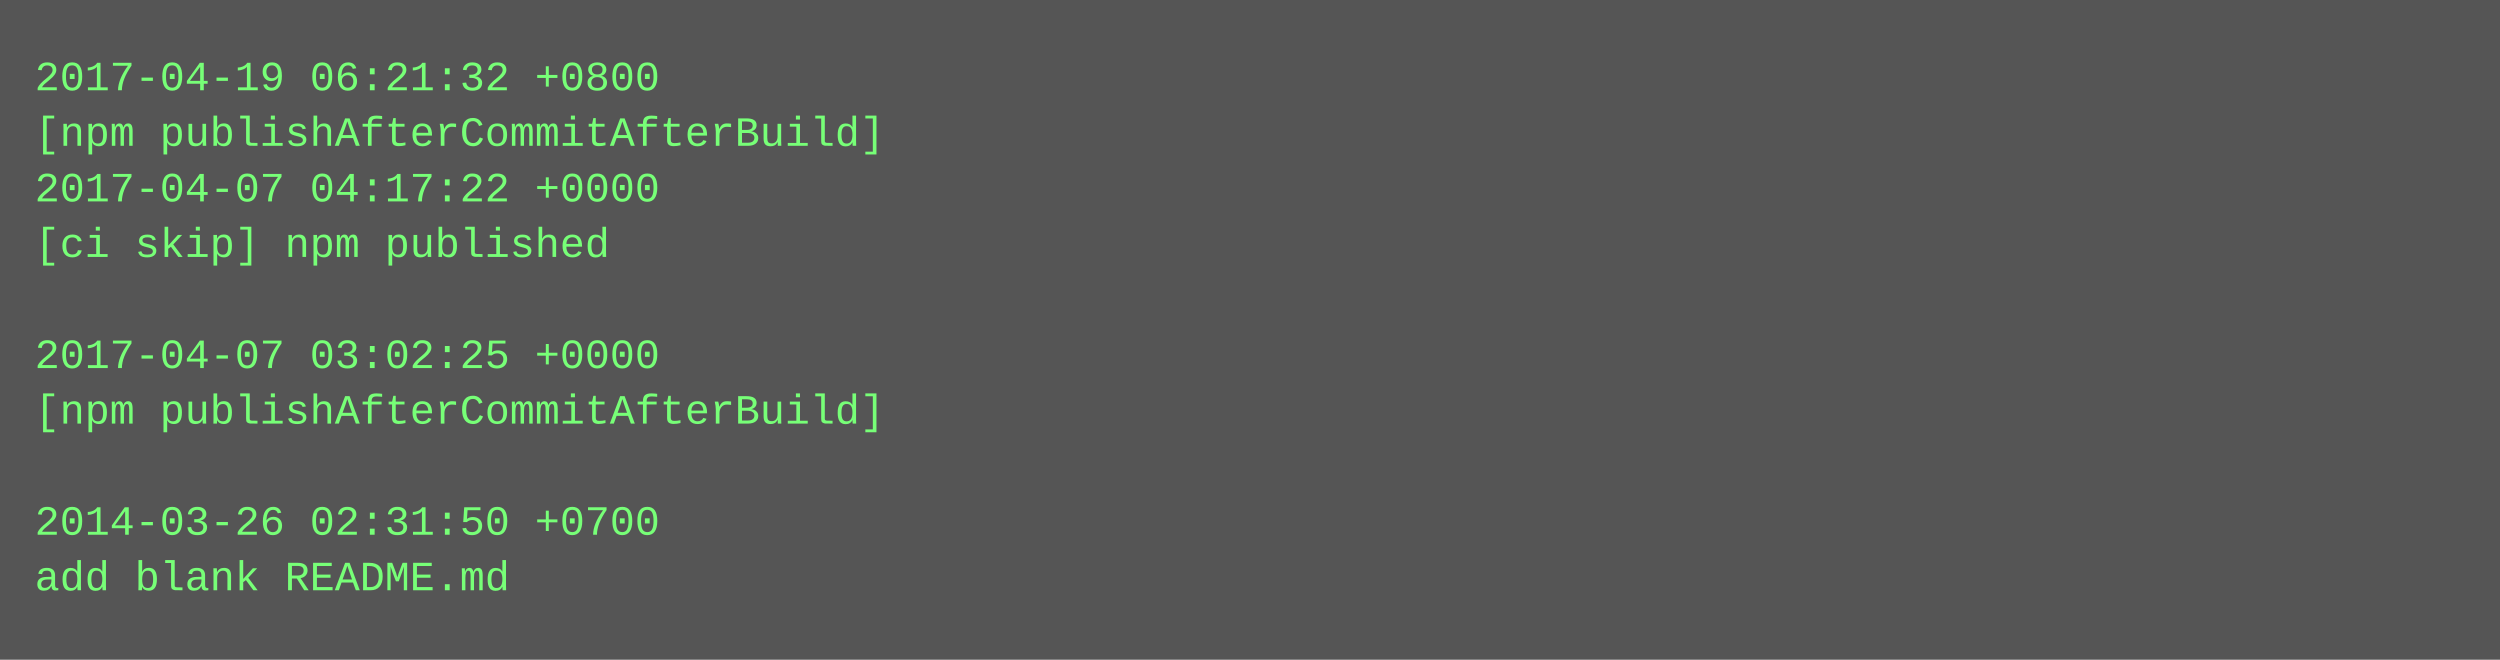
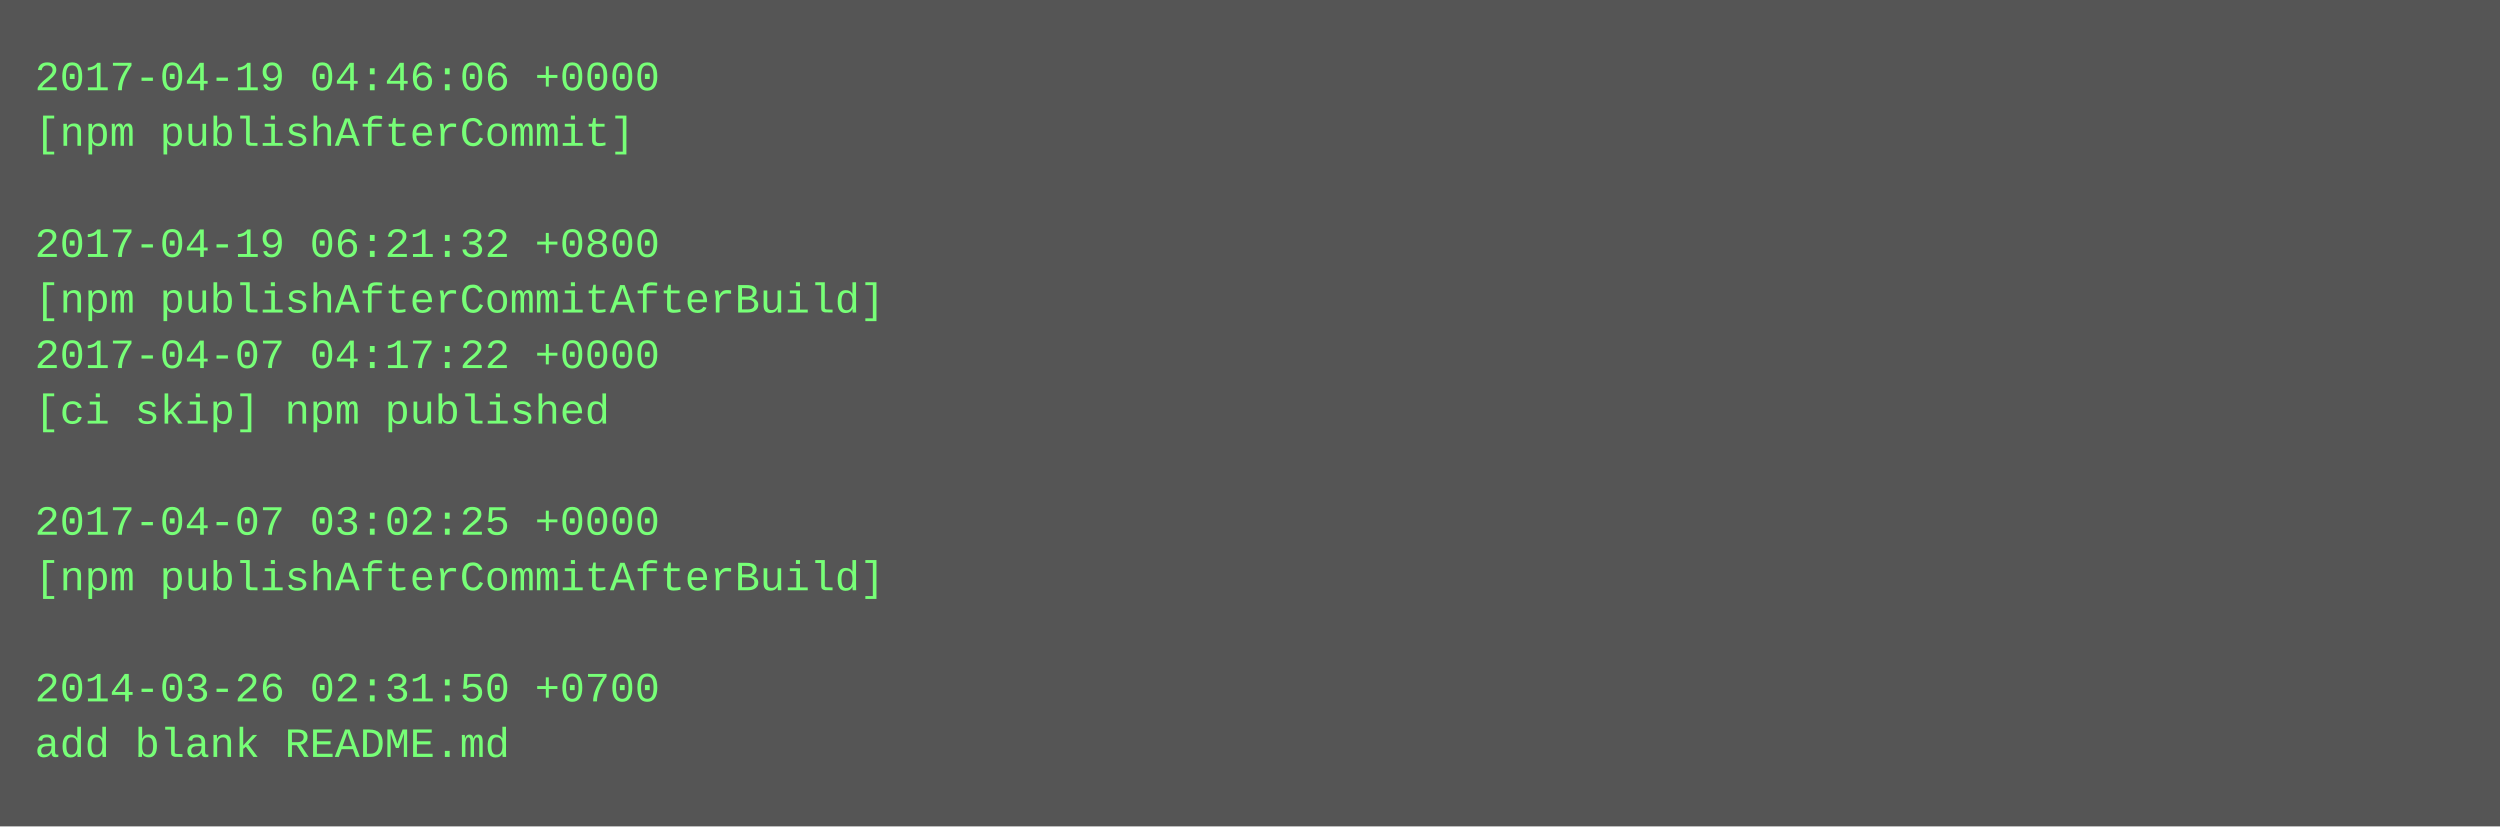
- <svg xmlns="http://www.w3.org/2000/svg" height="190" width="720">
-   <rect height="190" fill="#555" width="720" />
+ <svg xmlns="http://www.w3.org/2000/svg" height="238" width="720">
+   <rect height="238" fill="#555" width="720" />
  <text fill="#7f7" font-family="Courier New" font-size="12" xml:space="preserve">
-     <tspan x="10" y="26">2017-04-19 06:21:32 +0800</tspan>
-     <tspan x="10" y="42">[npm publishAfterCommitAfterBuild]</tspan>
-     <tspan x="10" y="58">2017-04-07 04:17:22 +0000</tspan>
-     <tspan x="10" y="74">[ci skip] npm published</tspan>
-     <tspan x="10" y="90" />
-     <tspan x="10" y="106">2017-04-07 03:02:25 +0000</tspan>
-     <tspan x="10" y="122">[npm publishAfterCommitAfterBuild]</tspan>
+     <tspan x="10" y="26">2017-04-19 04:46:06 +0000</tspan>
+     <tspan x="10" y="42">[npm publishAfterCommit]</tspan>
+     <tspan x="10" y="58" />
+     <tspan x="10" y="74">2017-04-19 06:21:32 +0800</tspan>
+     <tspan x="10" y="90">[npm publishAfterCommitAfterBuild]</tspan>
+     <tspan x="10" y="106">2017-04-07 04:17:22 +0000</tspan>
+     <tspan x="10" y="122">[ci skip] npm published</tspan>
    <tspan x="10" y="138" />
-     <tspan x="10" y="154">2014-03-26 02:31:50 +0700</tspan>
-     <tspan x="10" y="170">add blank README.md</tspan>
+     <tspan x="10" y="154">2017-04-07 03:02:25 +0000</tspan>
+     <tspan x="10" y="170">[npm publishAfterCommitAfterBuild]</tspan>
+     <tspan x="10" y="186" />
+     <tspan x="10" y="202">2014-03-26 02:31:50 +0700</tspan>
+     <tspan x="10" y="218">add blank README.md</tspan>
  </text>
</svg>
